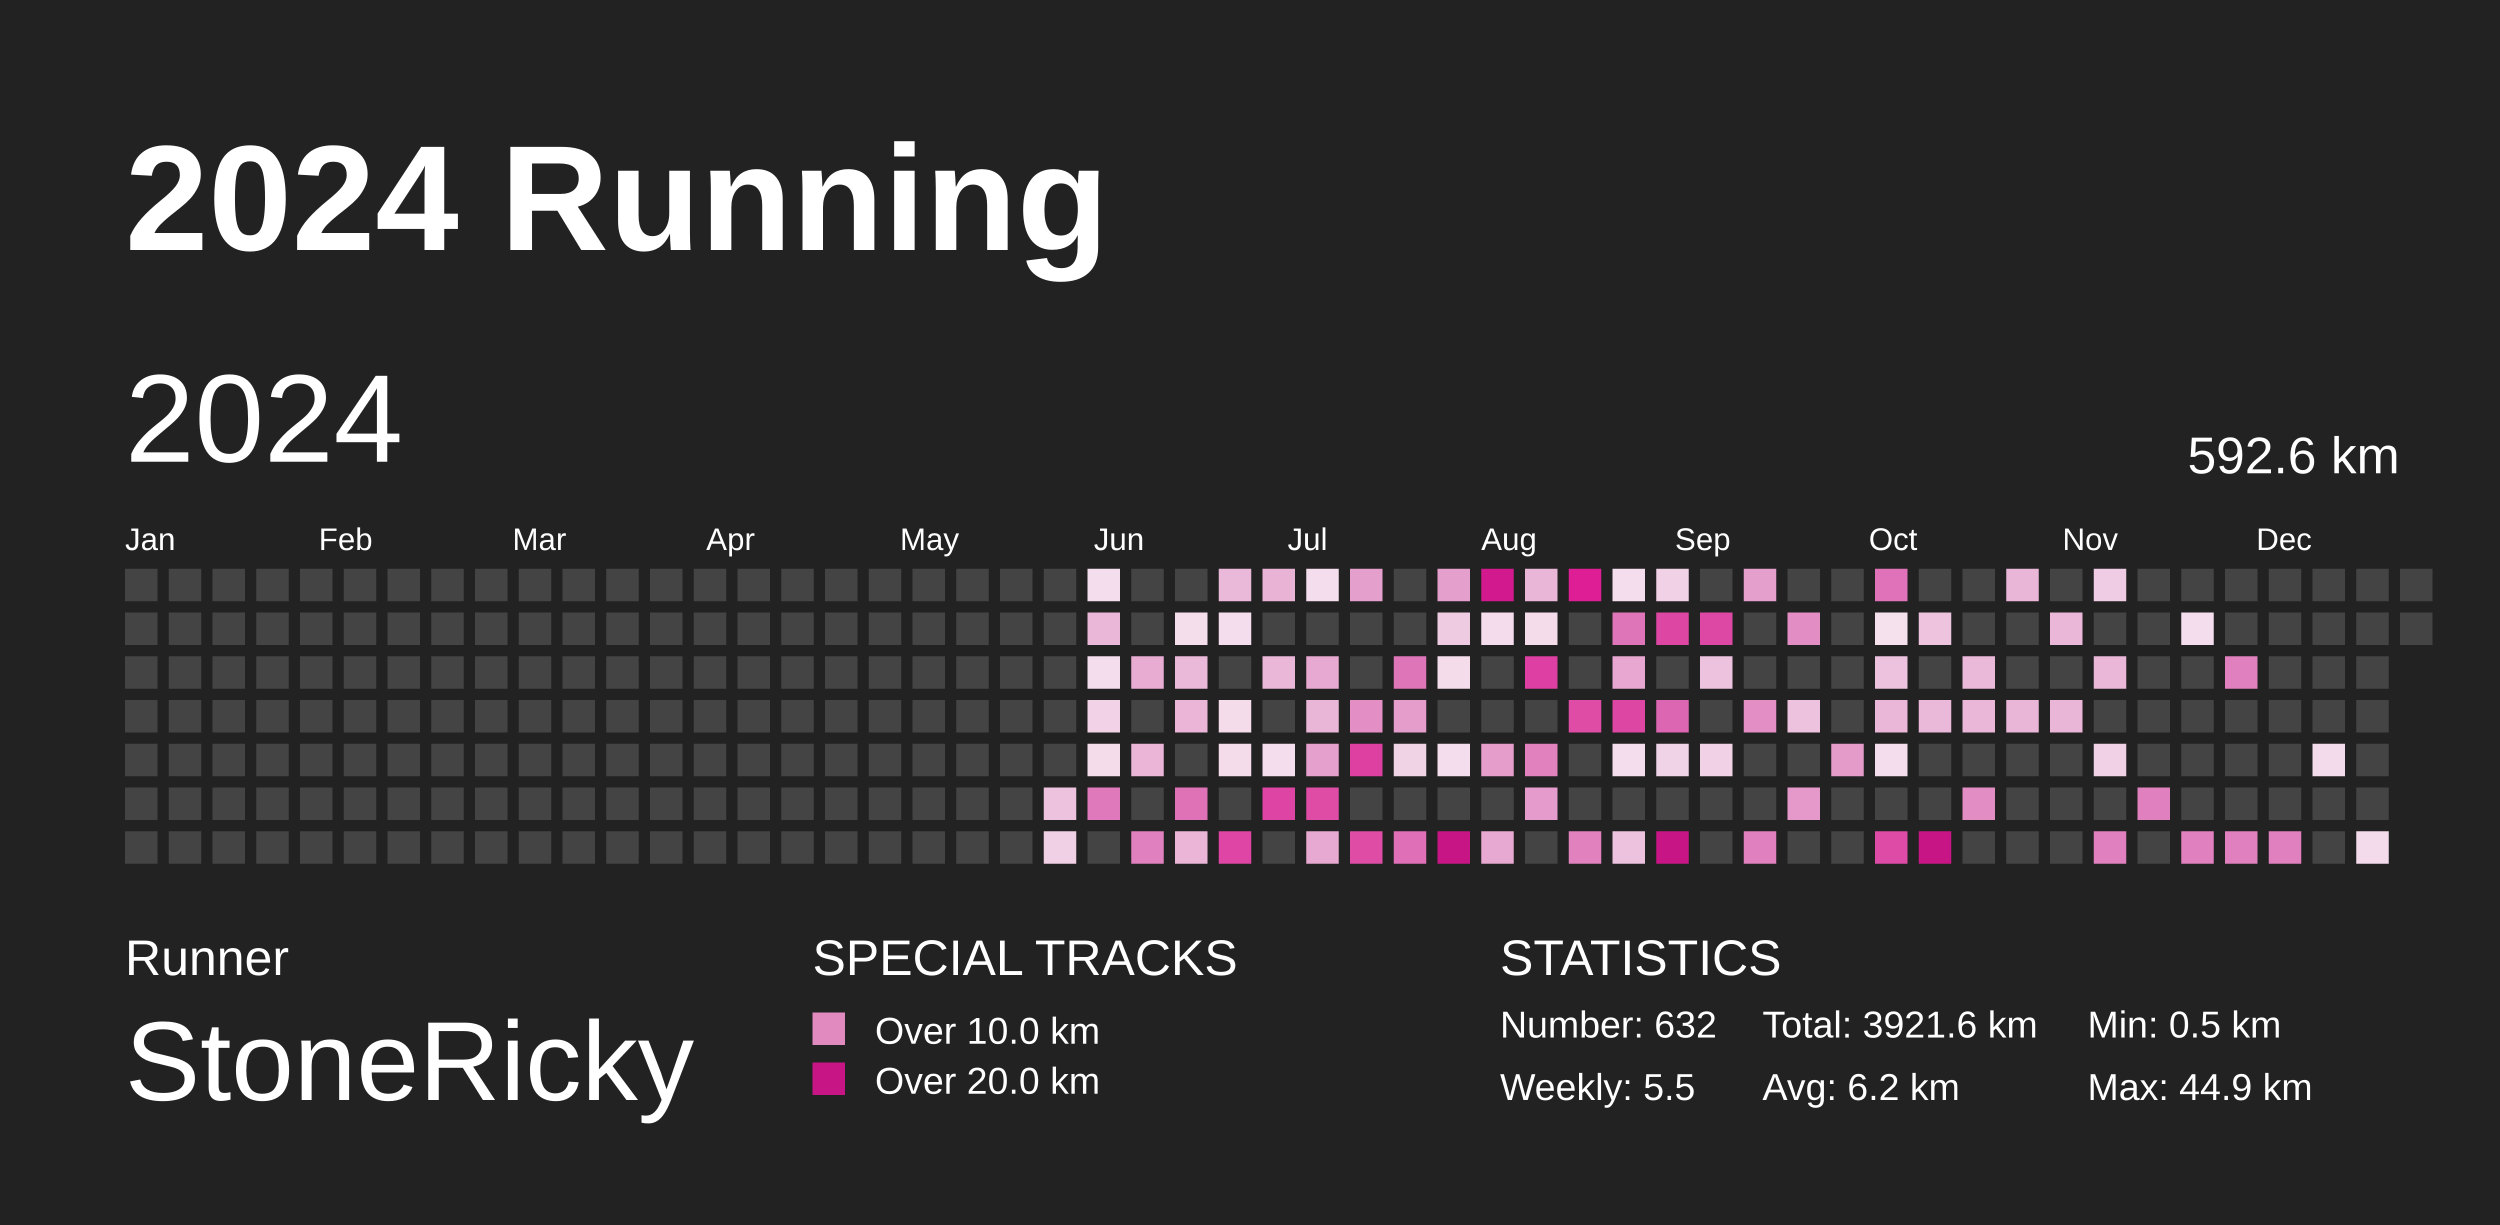
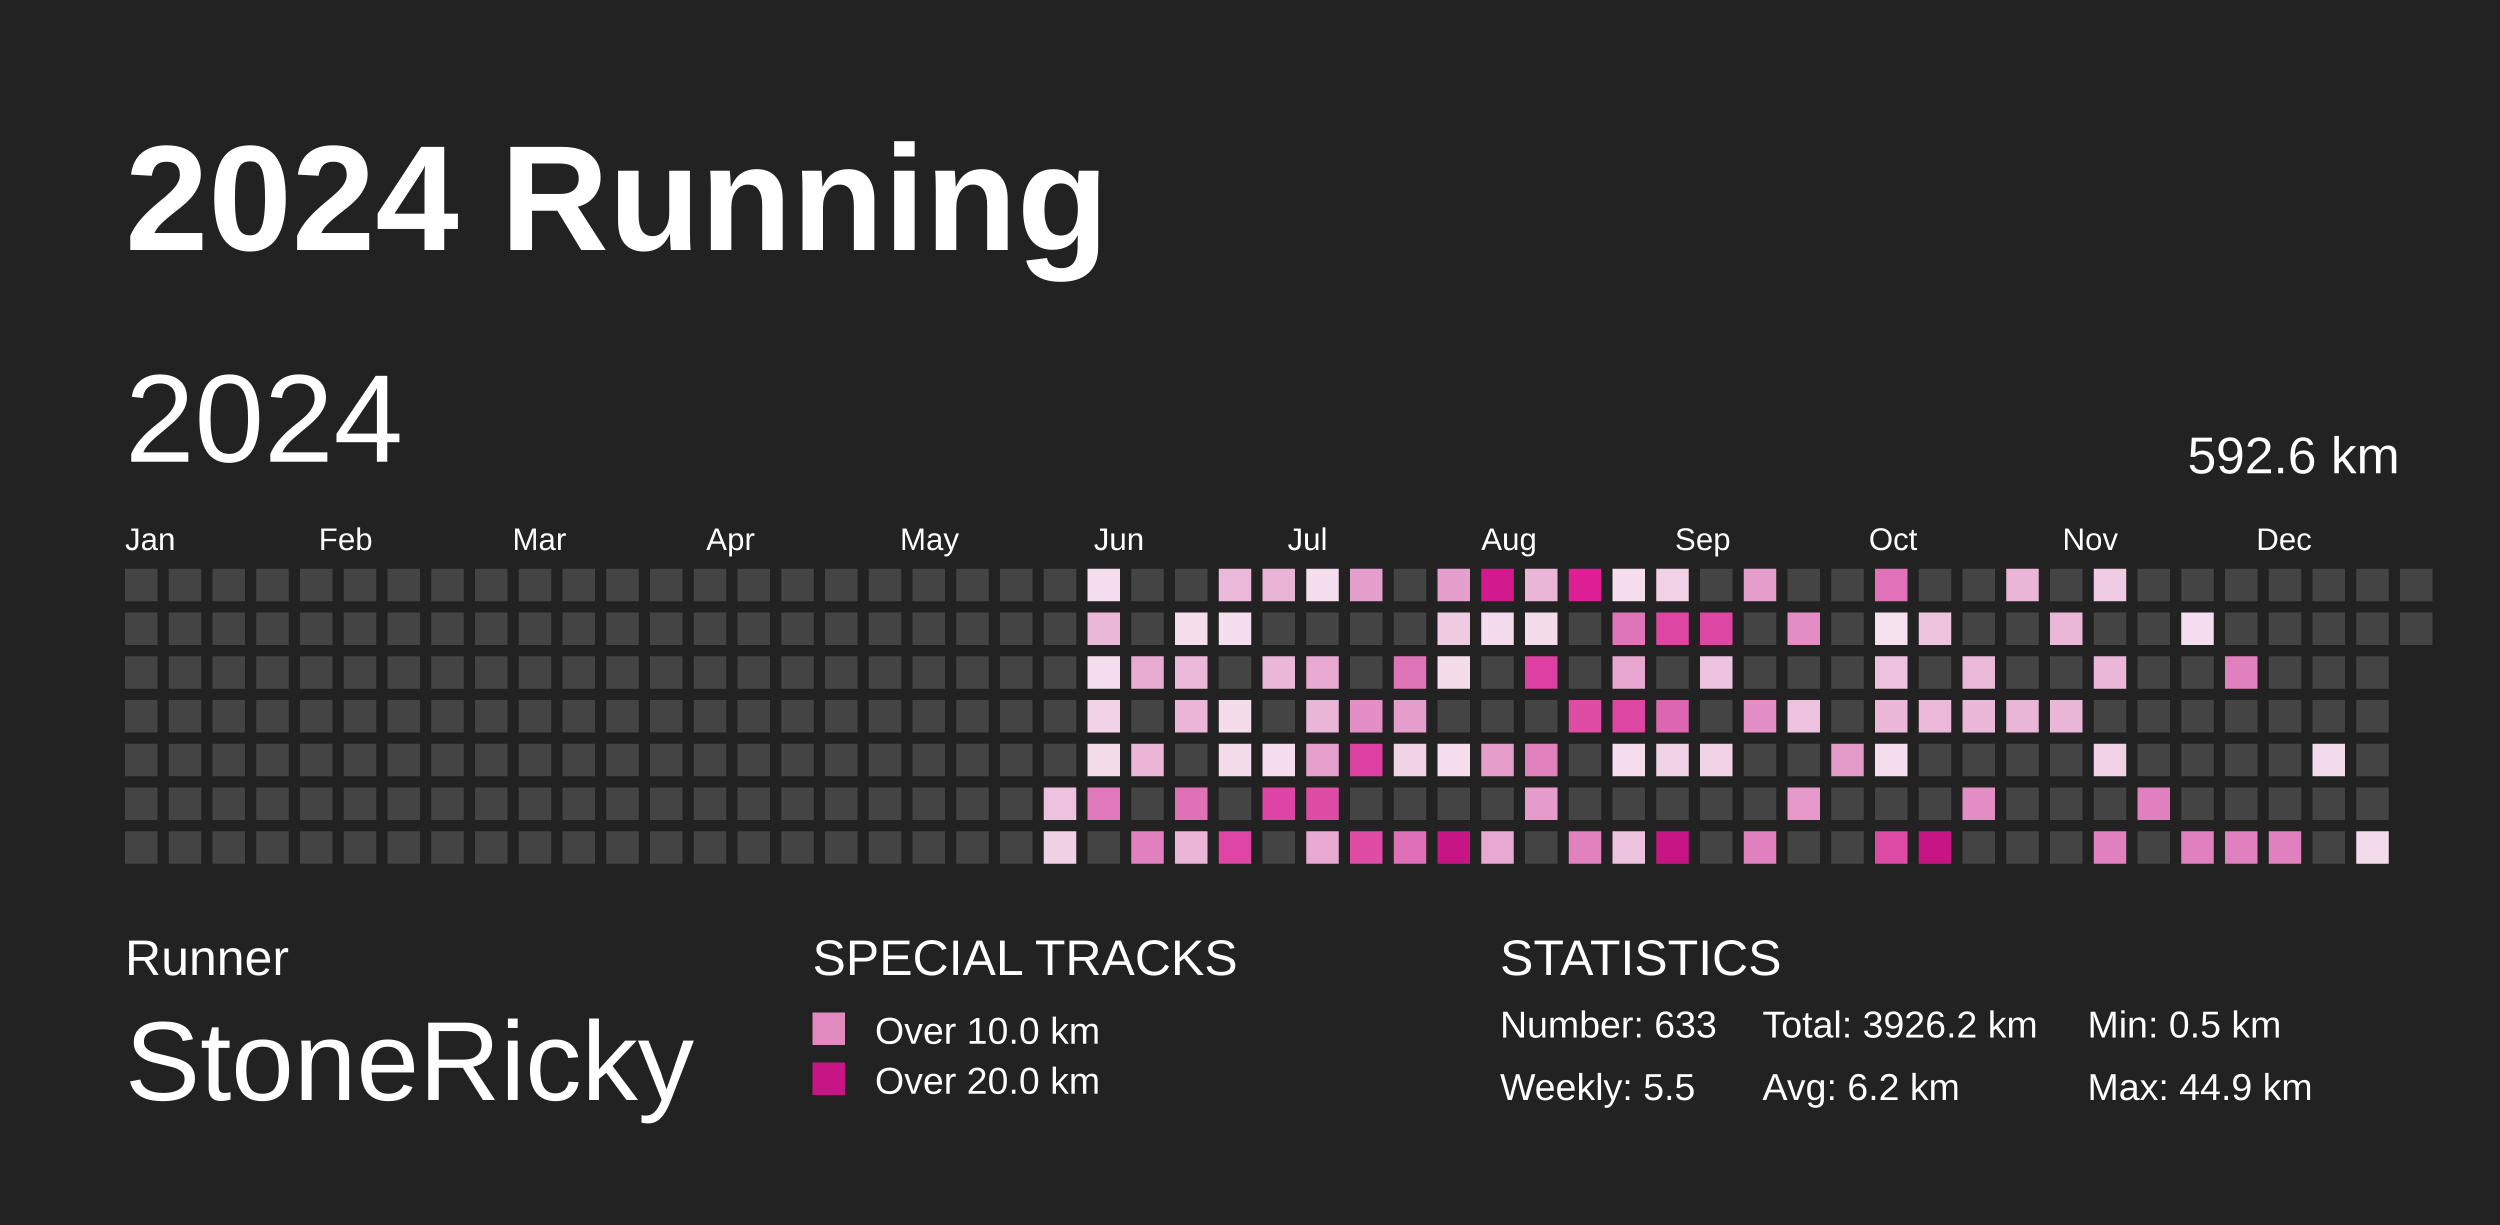
<svg xmlns="http://www.w3.org/2000/svg" baseProfile="full" height="98mm" version="1.1" viewBox="0,0,200,98" width="200mm">
  <defs>
    <pattern height="2" id="indoor-stripe" patternUnits="userSpaceOnUse" width="2">
      <line stroke="white" stroke-opacity="0.45" stroke-width="0.5" x1="0" x2="2" y1="2" y2="0" />
    </pattern>
  </defs>
  <rect fill="#222222" height="98" width="200" x="0" y="0" />
  <text fill="#FFFFFF" style="font-size:12px; font-family:Arial; font-weight:bold;" x="10" y="20">2024 Running</text>
  <text fill="#FFFFFF" style="font-size:4px; font-family:Arial" x="10" y="78">Runner</text>
  <text fill="#FFFFFF" style="font-size:9px; font-family:Arial" x="10" y="88">StoneRicky</text>
  <text fill="#FFFFFF" style="font-size:4px; font-family:Arial" x="65" y="78">SPECIAL TRACKS</text>
  <rect fill="#E18ABF" height="2.6" width="2.6" x="65" y="81" />
  <text fill="#FFFFFF" style="font-size:3px; font-family:Arial" x="70" y="83.5">Over 10.0 km</text>
  <rect fill="#C71585" height="2.6" width="2.6" x="65" y="85" />
  <text fill="#FFFFFF" style="font-size:3px; font-family:Arial" x="70" y="87.5">Over 20.0 km</text>
  <text fill="#FFFFFF" style="font-size:4px; font-family:Arial" x="120" y="78">STATISTICS</text>
-   <text fill="#FFFFFF" style="font-size:3px; font-family:Arial" x="120" y="83">Number: 632</text>
+   <text fill="#FFFFFF" style="font-size:3px; font-family:Arial" x="120" y="83">Number: 633</text>
  <text fill="#FFFFFF" style="font-size:3px; font-family:Arial" x="120" y="88">Weekly: 5.5</text>
-   <text fill="#FFFFFF" style="font-size:3px; font-family:Arial" x="141" y="83">Total: 3921.6 km</text>
+   <text fill="#FFFFFF" style="font-size:3px; font-family:Arial" x="141" y="83">Total: 3926.2 km</text>
  <text fill="#FFFFFF" style="font-size:3px; font-family:Arial" x="141" y="88">Avg: 6.2 km</text>
  <text fill="#FFFFFF" style="font-size:3px; font-family:Arial" x="167" y="83">Min: 0.5 km</text>
  <text fill="#FFFFFF" style="font-size:3px; font-family:Arial" x="167" y="88">Max: 44.9 km</text>
  <text dominant-baseline="hanging" fill="#FFFFFF" style="font-size:10.0px; font-family:Arial;" x="10" y="30">2024</text>
  <text dominant-baseline="hanging" fill="#FFFFFF" style="font-size:4.125px; font-family:Arial;" x="175" y="35">592.6 km</text>
  <text fill="#FFFFFF" style="font-size:2.5px; font-family:Arial" x="10.0" y="44">Jan</text>
  <text fill="#FFFFFF" style="font-size:2.5px; font-family:Arial" x="25.5" y="44">Feb</text>
  <text fill="#FFFFFF" style="font-size:2.5px; font-family:Arial" x="41.0" y="44">Mar</text>
  <text fill="#FFFFFF" style="font-size:2.5px; font-family:Arial" x="56.5" y="44">Apr</text>
  <text fill="#FFFFFF" style="font-size:2.5px; font-family:Arial" x="72.0" y="44">May</text>
  <text fill="#FFFFFF" style="font-size:2.5px; font-family:Arial" x="87.5" y="44">Jun</text>
  <text fill="#FFFFFF" style="font-size:2.5px; font-family:Arial" x="103.0" y="44">Jul</text>
  <text fill="#FFFFFF" style="font-size:2.5px; font-family:Arial" x="118.5" y="44">Aug</text>
  <text fill="#FFFFFF" style="font-size:2.5px; font-family:Arial" x="134.0" y="44">Sep</text>
  <text fill="#FFFFFF" style="font-size:2.5px; font-family:Arial" x="149.5" y="44">Oct</text>
  <text fill="#FFFFFF" style="font-size:2.5px; font-family:Arial" x="165.0" y="44">Nov</text>
  <text fill="#FFFFFF" style="font-size:2.5px; font-family:Arial" x="180.5" y="44">Dec</text>
  <rect fill="#444444" height="2.6" width="2.6" x="10.0" y="45.5" />
  <rect fill="#444444" height="2.6" width="2.6" x="10.0" y="49.0" />
  <rect fill="#444444" height="2.6" width="2.6" x="10.0" y="52.5" />
  <rect fill="#444444" height="2.6" width="2.6" x="10.0" y="56.0" />
  <rect fill="#444444" height="2.6" width="2.6" x="10.0" y="59.5" />
  <rect fill="#444444" height="2.6" width="2.6" x="10.0" y="63.0" />
  <rect fill="#444444" height="2.6" width="2.6" x="10.0" y="66.5" />
  <rect fill="#444444" height="2.6" width="2.6" x="13.5" y="45.5" />
  <rect fill="#444444" height="2.6" width="2.6" x="13.5" y="49.0" />
  <rect fill="#444444" height="2.6" width="2.6" x="13.5" y="52.5" />
  <rect fill="#444444" height="2.6" width="2.6" x="13.5" y="56.0" />
  <rect fill="#444444" height="2.6" width="2.6" x="13.5" y="59.5" />
  <rect fill="#444444" height="2.6" width="2.6" x="13.5" y="63.0" />
  <rect fill="#444444" height="2.6" width="2.6" x="13.5" y="66.5" />
  <rect fill="#444444" height="2.6" width="2.6" x="17.0" y="45.5" />
  <rect fill="#444444" height="2.6" width="2.6" x="17.0" y="49.0" />
  <rect fill="#444444" height="2.6" width="2.6" x="17.0" y="52.5" />
  <rect fill="#444444" height="2.6" width="2.6" x="17.0" y="56.0" />
  <rect fill="#444444" height="2.6" width="2.6" x="17.0" y="59.5" />
  <rect fill="#444444" height="2.6" width="2.6" x="17.0" y="63.0" />
  <rect fill="#444444" height="2.6" width="2.6" x="17.0" y="66.5" />
  <rect fill="#444444" height="2.6" width="2.6" x="20.5" y="45.5" />
  <rect fill="#444444" height="2.6" width="2.6" x="20.5" y="49.0" />
  <rect fill="#444444" height="2.6" width="2.6" x="20.5" y="52.5" />
  <rect fill="#444444" height="2.6" width="2.6" x="20.5" y="56.0" />
  <rect fill="#444444" height="2.6" width="2.6" x="20.5" y="59.5" />
  <rect fill="#444444" height="2.6" width="2.6" x="20.5" y="63.0" />
  <rect fill="#444444" height="2.6" width="2.6" x="20.5" y="66.5" />
  <rect fill="#444444" height="2.6" width="2.6" x="24.0" y="45.5" />
  <rect fill="#444444" height="2.6" width="2.6" x="24.0" y="49.0" />
  <rect fill="#444444" height="2.6" width="2.6" x="24.0" y="52.5" />
  <rect fill="#444444" height="2.6" width="2.6" x="24.0" y="56.0" />
  <rect fill="#444444" height="2.6" width="2.6" x="24.0" y="59.5" />
  <rect fill="#444444" height="2.6" width="2.6" x="24.0" y="63.0" />
  <rect fill="#444444" height="2.6" width="2.6" x="24.0" y="66.5" />
  <rect fill="#444444" height="2.6" width="2.6" x="27.5" y="45.5" />
  <rect fill="#444444" height="2.6" width="2.6" x="27.5" y="49.0" />
  <rect fill="#444444" height="2.6" width="2.6" x="27.5" y="52.5" />
  <rect fill="#444444" height="2.6" width="2.6" x="27.5" y="56.0" />
  <rect fill="#444444" height="2.6" width="2.6" x="27.5" y="59.5" />
  <rect fill="#444444" height="2.6" width="2.6" x="27.5" y="63.0" />
  <rect fill="#444444" height="2.6" width="2.6" x="27.5" y="66.5" />
  <rect fill="#444444" height="2.6" width="2.6" x="31.0" y="45.5" />
  <rect fill="#444444" height="2.6" width="2.6" x="31.0" y="49.0" />
  <rect fill="#444444" height="2.6" width="2.6" x="31.0" y="52.5" />
  <rect fill="#444444" height="2.6" width="2.6" x="31.0" y="56.0" />
  <rect fill="#444444" height="2.6" width="2.6" x="31.0" y="59.5" />
  <rect fill="#444444" height="2.6" width="2.6" x="31.0" y="63.0" />
  <rect fill="#444444" height="2.6" width="2.6" x="31.0" y="66.5" />
  <rect fill="#444444" height="2.6" width="2.6" x="34.5" y="45.5" />
  <rect fill="#444444" height="2.6" width="2.6" x="34.5" y="49.0" />
  <rect fill="#444444" height="2.6" width="2.6" x="34.5" y="52.5" />
  <rect fill="#444444" height="2.6" width="2.6" x="34.5" y="56.0" />
  <rect fill="#444444" height="2.6" width="2.6" x="34.5" y="59.5" />
  <rect fill="#444444" height="2.6" width="2.6" x="34.5" y="63.0" />
  <rect fill="#444444" height="2.6" width="2.6" x="34.5" y="66.5" />
  <rect fill="#444444" height="2.6" width="2.6" x="38.0" y="45.5" />
  <rect fill="#444444" height="2.6" width="2.6" x="38.0" y="49.0" />
  <rect fill="#444444" height="2.6" width="2.6" x="38.0" y="52.5" />
  <rect fill="#444444" height="2.6" width="2.6" x="38.0" y="56.0" />
  <rect fill="#444444" height="2.6" width="2.6" x="38.0" y="59.5" />
  <rect fill="#444444" height="2.6" width="2.6" x="38.0" y="63.0" />
  <rect fill="#444444" height="2.6" width="2.6" x="38.0" y="66.5" />
  <rect fill="#444444" height="2.6" width="2.6" x="41.5" y="45.5" />
  <rect fill="#444444" height="2.6" width="2.6" x="41.5" y="49.0" />
  <rect fill="#444444" height="2.6" width="2.6" x="41.5" y="52.5" />
  <rect fill="#444444" height="2.6" width="2.6" x="41.5" y="56.0" />
  <rect fill="#444444" height="2.6" width="2.6" x="41.5" y="59.5" />
  <rect fill="#444444" height="2.6" width="2.6" x="41.5" y="63.0" />
  <rect fill="#444444" height="2.6" width="2.6" x="41.5" y="66.5" />
  <rect fill="#444444" height="2.6" width="2.6" x="45.0" y="45.5" />
  <rect fill="#444444" height="2.6" width="2.6" x="45.0" y="49.0" />
  <rect fill="#444444" height="2.6" width="2.6" x="45.0" y="52.5" />
  <rect fill="#444444" height="2.6" width="2.6" x="45.0" y="56.0" />
  <rect fill="#444444" height="2.6" width="2.6" x="45.0" y="59.5" />
  <rect fill="#444444" height="2.6" width="2.6" x="45.0" y="63.0" />
  <rect fill="#444444" height="2.6" width="2.6" x="45.0" y="66.5" />
  <rect fill="#444444" height="2.6" width="2.6" x="48.5" y="45.5" />
  <rect fill="#444444" height="2.6" width="2.6" x="48.5" y="49.0" />
  <rect fill="#444444" height="2.6" width="2.6" x="48.5" y="52.5" />
  <rect fill="#444444" height="2.6" width="2.6" x="48.5" y="56.0" />
  <rect fill="#444444" height="2.6" width="2.6" x="48.5" y="59.5" />
  <rect fill="#444444" height="2.6" width="2.6" x="48.5" y="63.0" />
  <rect fill="#444444" height="2.6" width="2.6" x="48.5" y="66.5" />
  <rect fill="#444444" height="2.6" width="2.6" x="52.0" y="45.5" />
  <rect fill="#444444" height="2.6" width="2.6" x="52.0" y="49.0" />
  <rect fill="#444444" height="2.6" width="2.6" x="52.0" y="52.5" />
  <rect fill="#444444" height="2.6" width="2.6" x="52.0" y="56.0" />
  <rect fill="#444444" height="2.6" width="2.6" x="52.0" y="59.5" />
  <rect fill="#444444" height="2.6" width="2.6" x="52.0" y="63.0" />
  <rect fill="#444444" height="2.6" width="2.6" x="52.0" y="66.5" />
  <rect fill="#444444" height="2.6" width="2.6" x="55.5" y="45.5" />
  <rect fill="#444444" height="2.6" width="2.6" x="55.5" y="49.0" />
  <rect fill="#444444" height="2.6" width="2.6" x="55.5" y="52.5" />
  <rect fill="#444444" height="2.6" width="2.6" x="55.5" y="56.0" />
  <rect fill="#444444" height="2.6" width="2.6" x="55.5" y="59.5" />
  <rect fill="#444444" height="2.6" width="2.6" x="55.5" y="63.0" />
  <rect fill="#444444" height="2.6" width="2.6" x="55.5" y="66.5" />
  <rect fill="#444444" height="2.6" width="2.6" x="59.0" y="45.5" />
  <rect fill="#444444" height="2.6" width="2.6" x="59.0" y="49.0" />
  <rect fill="#444444" height="2.6" width="2.6" x="59.0" y="52.5" />
  <rect fill="#444444" height="2.6" width="2.6" x="59.0" y="56.0" />
  <rect fill="#444444" height="2.6" width="2.6" x="59.0" y="59.5" />
  <rect fill="#444444" height="2.6" width="2.6" x="59.0" y="63.0" />
  <rect fill="#444444" height="2.6" width="2.6" x="59.0" y="66.5" />
  <rect fill="#444444" height="2.6" width="2.6" x="62.5" y="45.5" />
  <rect fill="#444444" height="2.6" width="2.6" x="62.5" y="49.0" />
  <rect fill="#444444" height="2.6" width="2.6" x="62.5" y="52.5" />
  <rect fill="#444444" height="2.6" width="2.6" x="62.5" y="56.0" />
  <rect fill="#444444" height="2.6" width="2.6" x="62.5" y="59.5" />
  <rect fill="#444444" height="2.6" width="2.6" x="62.5" y="63.0" />
  <rect fill="#444444" height="2.6" width="2.6" x="62.5" y="66.5" />
  <rect fill="#444444" height="2.6" width="2.6" x="66.0" y="45.5" />
  <rect fill="#444444" height="2.6" width="2.6" x="66.0" y="49.0" />
  <rect fill="#444444" height="2.6" width="2.6" x="66.0" y="52.5" />
  <rect fill="#444444" height="2.6" width="2.6" x="66.0" y="56.0" />
  <rect fill="#444444" height="2.6" width="2.6" x="66.0" y="59.5" />
  <rect fill="#444444" height="2.6" width="2.6" x="66.0" y="63.0" />
  <rect fill="#444444" height="2.6" width="2.6" x="66.0" y="66.5" />
  <rect fill="#444444" height="2.6" width="2.6" x="69.5" y="45.5" />
  <rect fill="#444444" height="2.6" width="2.6" x="69.5" y="49.0" />
  <rect fill="#444444" height="2.6" width="2.6" x="69.5" y="52.5" />
  <rect fill="#444444" height="2.6" width="2.6" x="69.5" y="56.0" />
  <rect fill="#444444" height="2.6" width="2.6" x="69.5" y="59.5" />
  <rect fill="#444444" height="2.6" width="2.6" x="69.5" y="63.0" />
  <rect fill="#444444" height="2.6" width="2.6" x="69.5" y="66.5" />
  <rect fill="#444444" height="2.6" width="2.6" x="73.0" y="45.5" />
  <rect fill="#444444" height="2.6" width="2.6" x="73.0" y="49.0" />
  <rect fill="#444444" height="2.6" width="2.6" x="73.0" y="52.5" />
  <rect fill="#444444" height="2.6" width="2.6" x="73.0" y="56.0" />
  <rect fill="#444444" height="2.6" width="2.6" x="73.0" y="59.5" />
  <rect fill="#444444" height="2.6" width="2.6" x="73.0" y="63.0" />
  <rect fill="#444444" height="2.6" width="2.6" x="73.0" y="66.5" />
  <rect fill="#444444" height="2.6" width="2.6" x="76.5" y="45.5" />
  <rect fill="#444444" height="2.6" width="2.6" x="76.5" y="49.0" />
  <rect fill="#444444" height="2.6" width="2.6" x="76.5" y="52.5" />
  <rect fill="#444444" height="2.6" width="2.6" x="76.5" y="56.0" />
  <rect fill="#444444" height="2.6" width="2.6" x="76.5" y="59.5" />
  <rect fill="#444444" height="2.6" width="2.6" x="76.5" y="63.0" />
  <rect fill="#444444" height="2.6" width="2.6" x="76.5" y="66.5" />
  <rect fill="#444444" height="2.6" width="2.6" x="80.0" y="45.5" />
  <rect fill="#444444" height="2.6" width="2.6" x="80.0" y="49.0" />
  <rect fill="#444444" height="2.6" width="2.6" x="80.0" y="52.5" />
  <rect fill="#444444" height="2.6" width="2.6" x="80.0" y="56.0" />
  <rect fill="#444444" height="2.6" width="2.6" x="80.0" y="59.5" />
  <rect fill="#444444" height="2.6" width="2.6" x="80.0" y="63.0" />
  <rect fill="#444444" height="2.6" width="2.6" x="80.0" y="66.5" />
  <rect fill="#444444" height="2.6" width="2.6" x="83.5" y="45.5" />
  <rect fill="#444444" height="2.6" width="2.6" x="83.5" y="49.0" />
  <rect fill="#444444" height="2.6" width="2.6" x="83.5" y="52.5" />
  <rect fill="#444444" height="2.6" width="2.6" x="83.5" y="56.0" />
  <rect fill="#444444" height="2.6" width="2.6" x="83.5" y="59.5" />
  <rect fill="#edc2de" height="2.6" width="2.6" x="83.5" y="63.0" />
  <rect fill="#f0d0e5" height="2.6" width="2.6" x="83.5" y="66.5" />
  <rect fill="#f4deed" height="2.6" width="2.6" x="87.0" y="45.5" />
  <rect fill="#eab7d8" height="2.6" width="2.6" x="87.0" y="49.0" />
  <rect fill="#f4ddec" height="2.6" width="2.6" x="87.0" y="52.5" />
  <rect fill="#f1d2e6" height="2.6" width="2.6" x="87.0" y="56.0" />
  <rect fill="#f4dceb" height="2.6" width="2.6" x="87.0" y="59.5" />
  <rect fill="#e079bb" height="2.6" width="2.6" x="87.0" y="63.0" />
  <rect fill="#444444" height="2.6" width="2.6" x="87.0" y="66.5" />
  <rect fill="#444444" height="2.6" width="2.6" x="90.5" y="45.5" />
  <rect fill="#444444" height="2.6" width="2.6" x="90.5" y="49.0" />
  <rect fill="#e8acd3" height="2.6" width="2.6" x="90.5" y="52.5" />
  <rect fill="#444444" height="2.6" width="2.6" x="90.5" y="56.0" />
  <rect fill="#eab5d7" height="2.6" width="2.6" x="90.5" y="59.5" />
  <rect fill="#444444" height="2.6" width="2.6" x="90.5" y="63.0" />
  <rect fill="#e080be" height="2.6" width="2.6" x="90.5" y="66.5" />
  <rect fill="#444444" height="2.6" width="2.6" x="94.0" y="45.5" />
  <rect fill="#f4deec" height="2.6" width="2.6" x="94.0" y="49.0" />
  <rect fill="#eab8d8" height="2.6" width="2.6" x="94.0" y="52.5" />
  <rect fill="#eab5d7" height="2.6" width="2.6" x="94.0" y="56.0" />
  <rect fill="#444444" height="2.6" width="2.6" x="94.0" y="59.5" />
  <rect fill="#df72b7" height="2.6" width="2.6" x="94.0" y="63.0" />
  <rect fill="#eab5d7" height="2.6" width="2.6" x="94.0" y="66.5" />
  <rect fill="#eab8d9" height="2.6" width="2.6" x="97.5" y="45.5" />
  <rect fill="#f4ddec" height="2.6" width="2.6" x="97.5" y="49.0" />
  <rect fill="#444444" height="2.6" width="2.6" x="97.5" y="52.5" />
  <rect fill="#f4dceb" height="2.6" width="2.6" x="97.5" y="56.0" />
  <rect fill="#f4dceb" height="2.6" width="2.6" x="97.5" y="59.5" />
  <rect fill="#444444" height="2.6" width="2.6" x="97.5" y="63.0" />
  <rect fill="#de45a4" height="2.6" width="2.6" x="97.5" y="66.5" />
  <rect fill="#e9b3d6" height="2.6" width="2.6" x="101.0" y="45.5" />
  <rect fill="#444444" height="2.6" width="2.6" x="101.0" y="49.0" />
  <rect fill="#eab7d8" height="2.6" width="2.6" x="101.0" y="52.5" />
  <rect fill="#444444" height="2.6" width="2.6" x="101.0" y="56.0" />
  <rect fill="#f4ddec" height="2.6" width="2.6" x="101.0" y="59.5" />
  <rect fill="#de44a4" height="2.6" width="2.6" x="101.0" y="63.0" />
  <rect fill="#444444" height="2.6" width="2.6" x="101.0" y="66.5" />
  <rect fill="#f4ddec" height="2.6" width="2.6" x="104.5" y="45.5" />
  <rect fill="#444444" height="2.6" width="2.6" x="104.5" y="49.0" />
  <rect fill="#e7a9d1" height="2.6" width="2.6" x="104.5" y="52.5" />
  <rect fill="#eab6d7" height="2.6" width="2.6" x="104.5" y="56.0" />
  <rect fill="#e6a0cd" height="2.6" width="2.6" x="104.5" y="59.5" />
  <rect fill="#de4ca6" height="2.6" width="2.6" x="104.5" y="63.0" />
  <rect fill="#e7a8d1" height="2.6" width="2.6" x="104.5" y="66.5" />
  <rect fill="#e59fcc" height="2.6" width="2.6" x="108.0" y="45.5" />
  <rect fill="#444444" height="2.6" width="2.6" x="108.0" y="49.0" />
  <rect fill="#444444" height="2.6" width="2.6" x="108.0" y="52.5" />
  <rect fill="#e38fc5" height="2.6" width="2.6" x="108.0" y="56.0" />
  <rect fill="#de40a2" height="2.6" width="2.6" x="108.0" y="59.5" />
  <rect fill="#444444" height="2.6" width="2.6" x="108.0" y="63.0" />
  <rect fill="#de4ca6" height="2.6" width="2.6" x="108.0" y="66.5" />
  <rect fill="#444444" height="2.6" width="2.6" x="111.5" y="45.5" />
  <rect fill="#444444" height="2.6" width="2.6" x="111.5" y="49.0" />
  <rect fill="#df75b9" height="2.6" width="2.6" x="111.5" y="52.5" />
  <rect fill="#e59dcb" height="2.6" width="2.6" x="111.5" y="56.0" />
  <rect fill="#f1d3e6" height="2.6" width="2.6" x="111.5" y="59.5" />
  <rect fill="#444444" height="2.6" width="2.6" x="111.5" y="63.0" />
  <rect fill="#df70b7" height="2.6" width="2.6" x="111.5" y="66.5" />
  <rect fill="#e59fcc" height="2.6" width="2.6" x="115.0" y="45.5" />
  <rect fill="#efcbe2" height="2.6" width="2.6" x="115.0" y="49.0" />
  <rect fill="#f4dceb" height="2.6" width="2.6" x="115.0" y="52.5" />
  <rect fill="#444444" height="2.6" width="2.6" x="115.0" y="56.0" />
  <rect fill="#f4ddec" height="2.6" width="2.6" x="115.0" y="59.5" />
  <rect fill="#444444" height="2.6" width="2.6" x="115.0" y="63.0" />
  <rect fill="#C71585" height="2.6" width="2.6" x="115.0" y="66.5" />
  <rect fill="#d3198e" height="2.6" width="2.6" x="118.5" y="45.5" />
  <rect fill="#f4dcec" height="2.6" width="2.6" x="118.5" y="49.0" />
  <rect fill="#444444" height="2.6" width="2.6" x="118.5" y="52.5" />
  <rect fill="#444444" height="2.6" width="2.6" x="118.5" y="56.0" />
  <rect fill="#e59dcb" height="2.6" width="2.6" x="118.5" y="59.5" />
  <rect fill="#444444" height="2.6" width="2.6" x="118.5" y="63.0" />
  <rect fill="#e7a8d1" height="2.6" width="2.6" x="118.5" y="66.5" />
  <rect fill="#eab6d8" height="2.6" width="2.6" x="122.0" y="45.5" />
  <rect fill="#f4dceb" height="2.6" width="2.6" x="122.0" y="49.0" />
  <rect fill="#de3fa2" height="2.6" width="2.6" x="122.0" y="52.5" />
  <rect fill="#444444" height="2.6" width="2.6" x="122.0" y="56.0" />
  <rect fill="#e181be" height="2.6" width="2.6" x="122.0" y="59.5" />
  <rect fill="#e59bcb" height="2.6" width="2.6" x="122.0" y="63.0" />
  <rect fill="#444444" height="2.6" width="2.6" x="122.0" y="66.5" />
  <rect fill="#dd1e95" height="2.6" width="2.6" x="125.5" y="45.5" />
  <rect fill="#444444" height="2.6" width="2.6" x="125.5" y="49.0" />
  <rect fill="#444444" height="2.6" width="2.6" x="125.5" y="52.5" />
  <rect fill="#de4ca6" height="2.6" width="2.6" x="125.5" y="56.0" />
  <rect fill="#444444" height="2.6" width="2.6" x="125.5" y="59.5" />
  <rect fill="#444444" height="2.6" width="2.6" x="125.5" y="63.0" />
  <rect fill="#e181be" height="2.6" width="2.6" x="125.5" y="66.5" />
  <rect fill="#f4ddec" height="2.6" width="2.6" x="129.0" y="45.5" />
  <rect fill="#df75b9" height="2.6" width="2.6" x="129.0" y="49.0" />
  <rect fill="#e7a7d0" height="2.6" width="2.6" x="129.0" y="52.5" />
  <rect fill="#de46a4" height="2.6" width="2.6" x="129.0" y="56.0" />
  <rect fill="#f4ddec" height="2.6" width="2.6" x="129.0" y="59.5" />
  <rect fill="#444444" height="2.6" width="2.6" x="129.0" y="63.0" />
  <rect fill="#edc2de" height="2.6" width="2.6" x="129.0" y="66.5" />
  <rect fill="#f0d1e5" height="2.6" width="2.6" x="132.5" y="45.5" />
  <rect fill="#de46a4" height="2.6" width="2.6" x="132.5" y="49.0" />
  <rect fill="#444444" height="2.6" width="2.6" x="132.5" y="52.5" />
  <rect fill="#dd66b2" height="2.6" width="2.6" x="132.5" y="56.0" />
  <rect fill="#f1d3e7" height="2.6" width="2.6" x="132.5" y="59.5" />
  <rect fill="#444444" height="2.6" width="2.6" x="132.5" y="63.0" />
  <rect fill="#C71585" height="2.6" width="2.6" x="132.5" y="66.5" />
  <rect fill="#444444" height="2.6" width="2.6" x="136.0" y="45.5" />
  <rect fill="#de48a5" height="2.6" width="2.6" x="136.0" y="49.0" />
  <rect fill="#edc2de" height="2.6" width="2.6" x="136.0" y="52.5" />
  <rect fill="#444444" height="2.6" width="2.6" x="136.0" y="56.0" />
  <rect fill="#f0d1e5" height="2.6" width="2.6" x="136.0" y="59.5" />
  <rect fill="#444444" height="2.6" width="2.6" x="136.0" y="63.0" />
  <rect fill="#444444" height="2.6" width="2.6" x="136.0" y="66.5" />
  <rect fill="#e59fcc" height="2.6" width="2.6" x="139.5" y="45.5" />
  <rect fill="#444444" height="2.6" width="2.6" x="139.5" y="49.0" />
  <rect fill="#444444" height="2.6" width="2.6" x="139.5" y="52.5" />
  <rect fill="#e38ec4" height="2.6" width="2.6" x="139.5" y="56.0" />
  <rect fill="#444444" height="2.6" width="2.6" x="139.5" y="59.5" />
  <rect fill="#444444" height="2.6" width="2.6" x="139.5" y="63.0" />
  <rect fill="#e080be" height="2.6" width="2.6" x="139.5" y="66.5" />
  <rect fill="#444444" height="2.6" width="2.6" x="143.0" y="45.5" />
  <rect fill="#e28ec4" height="2.6" width="2.6" x="143.0" y="49.0" />
  <rect fill="#444444" height="2.6" width="2.6" x="143.0" y="52.5" />
  <rect fill="#edc2de" height="2.6" width="2.6" x="143.0" y="56.0" />
  <rect fill="#444444" height="2.6" width="2.6" x="143.0" y="59.5" />
  <rect fill="#e499ca" height="2.6" width="2.6" x="143.0" y="63.0" />
  <rect fill="#444444" height="2.6" width="2.6" x="143.0" y="66.5" />
  <rect fill="#444444" height="2.6" width="2.6" x="146.5" y="45.5" />
  <rect fill="#444444" height="2.6" width="2.6" x="146.5" y="49.0" />
  <rect fill="#444444" height="2.6" width="2.6" x="146.5" y="52.5" />
  <rect fill="#444444" height="2.6" width="2.6" x="146.5" y="56.0" />
  <rect fill="#e59bca" height="2.6" width="2.6" x="146.5" y="59.5" />
  <rect fill="#444444" height="2.6" width="2.6" x="146.5" y="63.0" />
  <rect fill="#444444" height="2.6" width="2.6" x="146.5" y="66.5" />
  <rect fill="#df72b8" height="2.6" width="2.6" x="150.0" y="45.5" />
  <rect fill="#f5e1ee" height="2.6" width="2.6" x="150.0" y="49.0" />
  <rect fill="#edc2de" height="2.6" width="2.6" x="150.0" y="52.5" />
  <rect fill="#eab7d8" height="2.6" width="2.6" x="150.0" y="56.0" />
  <rect fill="#f4ddec" height="2.6" width="2.6" x="150.0" y="59.5" />
  <rect fill="#444444" height="2.6" width="2.6" x="150.0" y="63.0" />
  <rect fill="#de4ba6" height="2.6" width="2.6" x="150.0" y="66.5" />
  <rect fill="#444444" height="2.6" width="2.6" x="153.5" y="45.5" />
  <rect fill="#edc3de" height="2.6" width="2.6" x="153.5" y="49.0" />
  <rect fill="#444444" height="2.6" width="2.6" x="153.5" y="52.5" />
  <rect fill="#eab8d9" height="2.6" width="2.6" x="153.5" y="56.0" />
  <rect fill="#444444" height="2.6" width="2.6" x="153.5" y="59.5" />
  <rect fill="#444444" height="2.6" width="2.6" x="153.5" y="63.0" />
  <rect fill="#C71585" height="2.6" width="2.6" x="153.5" y="66.5" />
  <rect fill="#444444" height="2.6" width="2.6" x="157.0" y="45.5" />
  <rect fill="#444444" height="2.6" width="2.6" x="157.0" y="49.0" />
  <rect fill="#eab8d9" height="2.6" width="2.6" x="157.0" y="52.5" />
  <rect fill="#eab7d8" height="2.6" width="2.6" x="157.0" y="56.0" />
  <rect fill="#444444" height="2.6" width="2.6" x="157.0" y="59.5" />
  <rect fill="#e28ec4" height="2.6" width="2.6" x="157.0" y="63.0" />
  <rect fill="#444444" height="2.6" width="2.6" x="157.0" y="66.5" />
  <rect fill="#eab6d8" height="2.6" width="2.6" x="160.5" y="45.5" />
  <rect fill="#444444" height="2.6" width="2.6" x="160.5" y="49.0" />
  <rect fill="#444444" height="2.6" width="2.6" x="160.5" y="52.5" />
  <rect fill="#eab6d8" height="2.6" width="2.6" x="160.5" y="56.0" />
  <rect fill="#444444" height="2.6" width="2.6" x="160.5" y="59.5" />
  <rect fill="#444444" height="2.6" width="2.6" x="160.5" y="63.0" />
  <rect fill="#444444" height="2.6" width="2.6" x="160.5" y="66.5" />
  <rect fill="#444444" height="2.6" width="2.6" x="164.0" y="45.5" />
  <rect fill="#eab7d8" height="2.6" width="2.6" x="164.0" y="49.0" />
  <rect fill="#444444" height="2.6" width="2.6" x="164.0" y="52.5" />
  <rect fill="#eab6d8" height="2.6" width="2.6" x="164.0" y="56.0" />
  <rect fill="#444444" height="2.6" width="2.6" x="164.0" y="59.5" />
  <rect fill="#444444" height="2.6" width="2.6" x="164.0" y="63.0" />
  <rect fill="#444444" height="2.6" width="2.6" x="164.0" y="66.5" />
  <rect fill="#efcce3" height="2.6" width="2.6" x="167.5" y="45.5" />
  <rect fill="#444444" height="2.6" width="2.6" x="167.5" y="49.0" />
  <rect fill="#eab7d8" height="2.6" width="2.6" x="167.5" y="52.5" />
  <rect fill="#444444" height="2.6" width="2.6" x="167.5" y="56.0" />
  <rect fill="#f0d1e5" height="2.6" width="2.6" x="167.5" y="59.5" />
  <rect fill="#444444" height="2.6" width="2.6" x="167.5" y="63.0" />
  <rect fill="#e080be" height="2.6" width="2.6" x="167.5" y="66.5" />
  <rect fill="#444444" height="2.6" width="2.6" x="171.0" y="45.5" />
  <rect fill="#444444" height="2.6" width="2.6" x="171.0" y="49.0" />
  <rect fill="#444444" height="2.6" width="2.6" x="171.0" y="52.5" />
  <rect fill="#444444" height="2.6" width="2.6" x="171.0" y="56.0" />
  <rect fill="#444444" height="2.6" width="2.6" x="171.0" y="59.5" />
  <rect fill="#e080be" height="2.6" width="2.6" x="171.0" y="63.0" />
  <rect fill="#444444" height="2.6" width="2.6" x="171.0" y="66.5" />
  <rect fill="#444444" height="2.6" width="2.6" x="174.5" y="45.5" />
  <rect fill="#f4ddec" height="2.6" width="2.6" x="174.5" y="49.0" />
  <rect fill="#444444" height="2.6" width="2.6" x="174.5" y="52.5" />
  <rect fill="#444444" height="2.6" width="2.6" x="174.5" y="56.0" />
  <rect fill="#444444" height="2.6" width="2.6" x="174.5" y="59.5" />
  <rect fill="#444444" height="2.6" width="2.6" x="174.5" y="63.0" />
  <rect fill="#e080be" height="2.6" width="2.6" x="174.5" y="66.5" />
  <rect fill="#444444" height="2.6" width="2.6" x="178.0" y="45.5" />
  <rect fill="#444444" height="2.6" width="2.6" x="178.0" y="49.0" />
  <rect fill="#e080be" height="2.6" width="2.6" x="178.0" y="52.5" />
  <rect fill="#444444" height="2.6" width="2.6" x="178.0" y="56.0" />
  <rect fill="#444444" height="2.6" width="2.6" x="178.0" y="59.5" />
  <rect fill="#444444" height="2.6" width="2.6" x="178.0" y="63.0" />
  <rect fill="#e080be" height="2.6" width="2.6" x="178.0" y="66.5" />
  <rect fill="#444444" height="2.6" width="2.6" x="181.5" y="45.5" />
  <rect fill="#444444" height="2.6" width="2.6" x="181.5" y="49.0" />
  <rect fill="#444444" height="2.6" width="2.6" x="181.5" y="52.5" />
  <rect fill="#444444" height="2.6" width="2.6" x="181.5" y="56.0" />
  <rect fill="#444444" height="2.6" width="2.6" x="181.5" y="59.5" />
  <rect fill="#444444" height="2.6" width="2.6" x="181.5" y="63.0" />
  <rect fill="#e080be" height="2.6" width="2.6" x="181.5" y="66.5" />
  <rect fill="#444444" height="2.6" width="2.6" x="185.0" y="45.5" />
  <rect fill="#444444" height="2.6" width="2.6" x="185.0" y="49.0" />
  <rect fill="#444444" height="2.6" width="2.6" x="185.0" y="52.5" />
  <rect fill="#444444" height="2.6" width="2.6" x="185.0" y="56.0" />
  <rect fill="#f3dbeb" height="2.6" width="2.6" x="185.0" y="59.5" />
  <rect fill="#444444" height="2.6" width="2.6" x="185.0" y="63.0" />
  <rect fill="#444444" height="2.6" width="2.6" x="185.0" y="66.5" />
  <rect fill="#444444" height="2.6" width="2.6" x="188.5" y="45.5" />
  <rect fill="#444444" height="2.6" width="2.6" x="188.5" y="49.0" />
  <rect fill="#444444" height="2.6" width="2.6" x="188.5" y="52.5" />
  <rect fill="#444444" height="2.6" width="2.6" x="188.5" y="56.0" />
  <rect fill="#444444" height="2.6" width="2.6" x="188.5" y="59.5" />
  <rect fill="#444444" height="2.6" width="2.6" x="188.5" y="63.0" />
  <rect fill="#f3dbeb" height="2.6" width="2.6" x="188.5" y="66.5" />
  <rect fill="#444444" height="2.6" width="2.6" x="192.0" y="45.5" />
  <rect fill="#444444" height="2.6" width="2.6" x="192.0" y="49.0" />
</svg>
